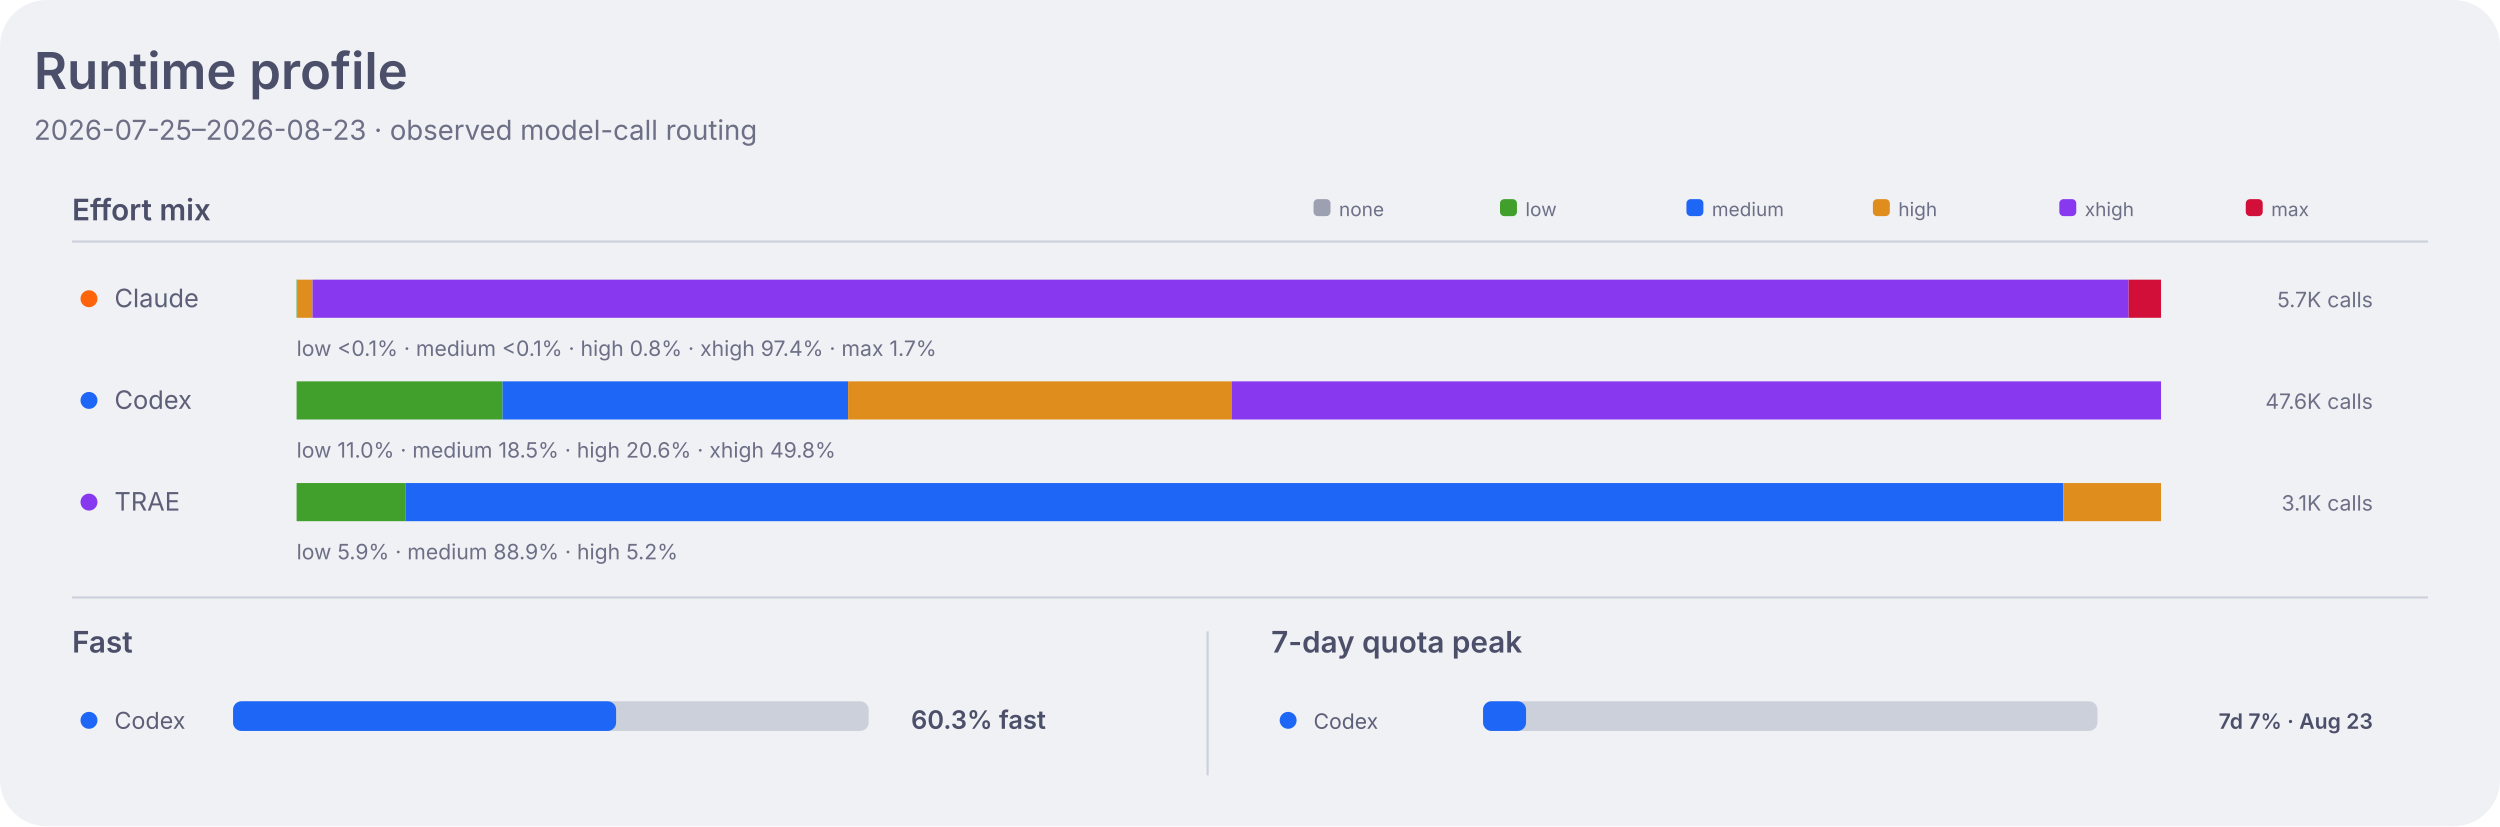
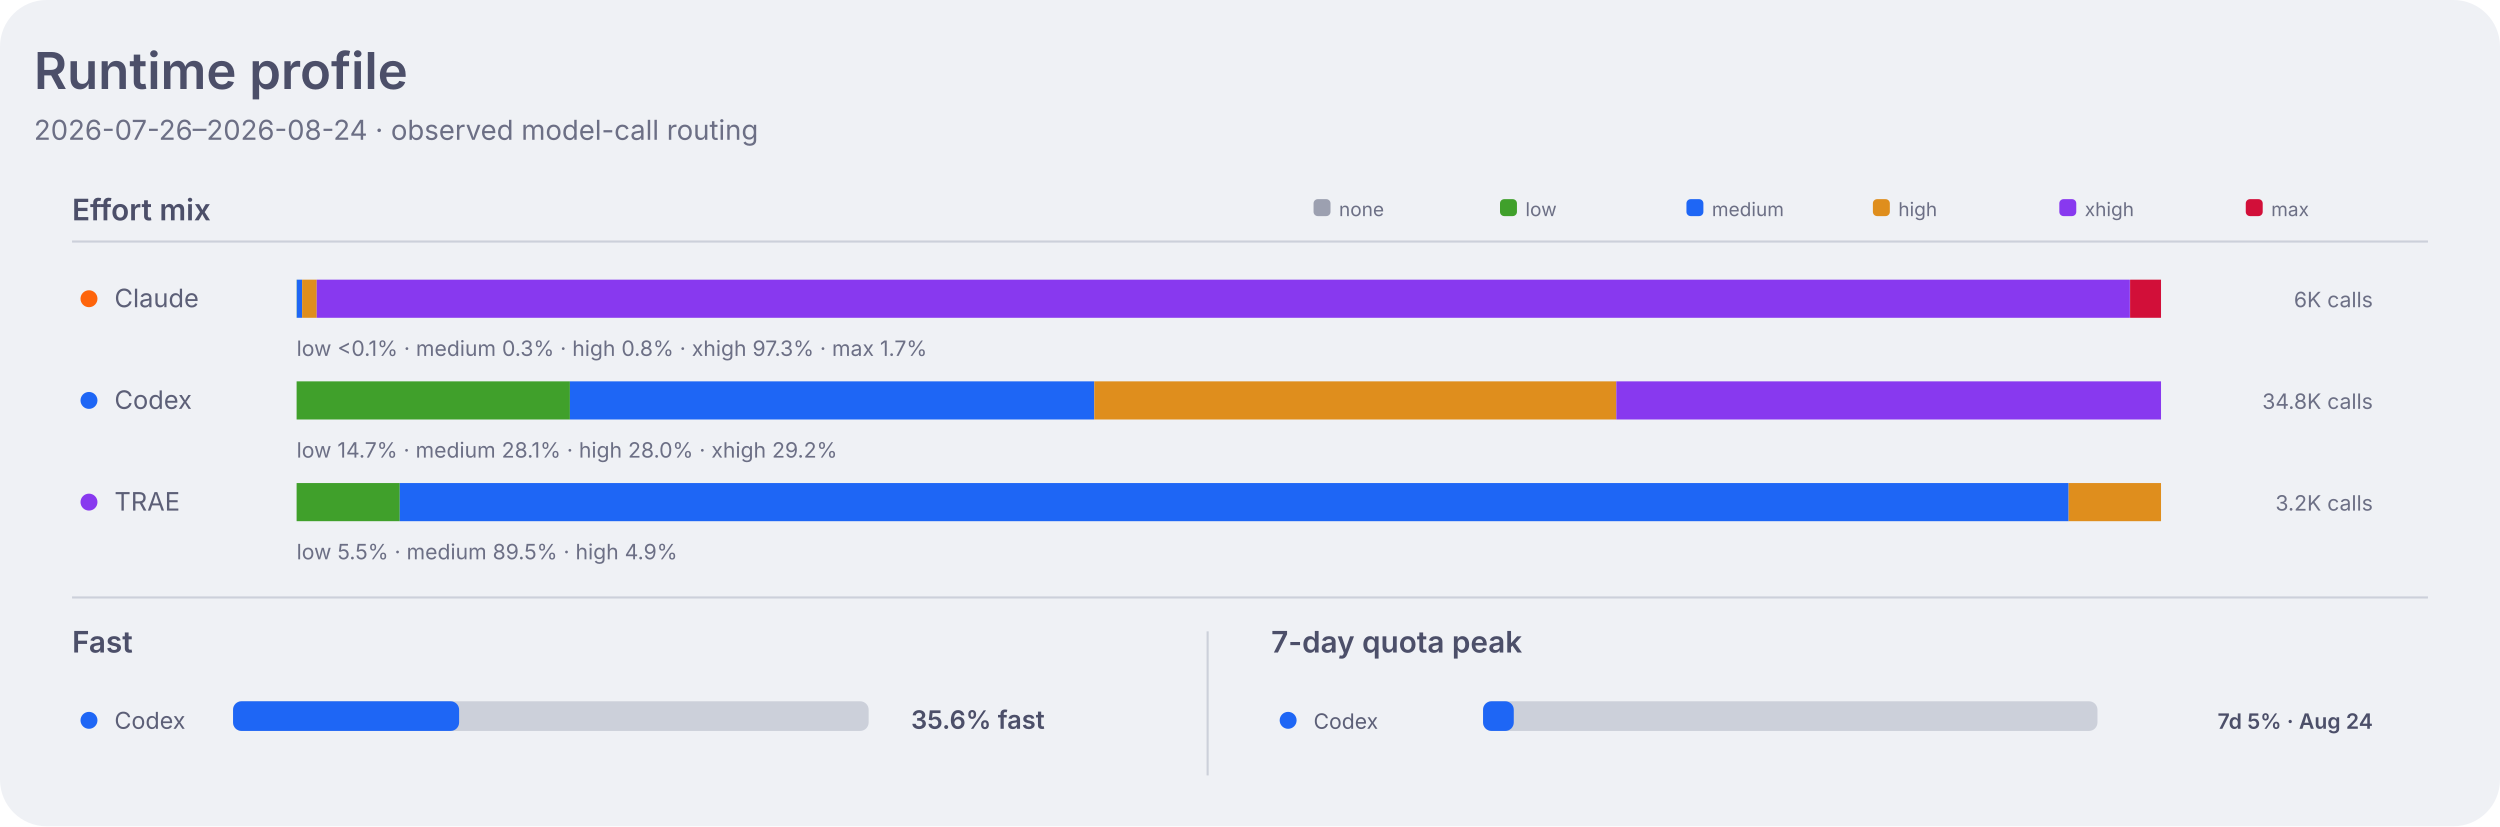
<svg xmlns="http://www.w3.org/2000/svg" width="1180" height="390" viewBox="0 0 1180 390" role="img" aria-labelledby="title desc">
  <style>
    .dashboard-background { fill: #eff1f5; }
    .dashboard-panel { fill: #e6e9ef; }
    .dashboard-primary { fill: #4c4f69; }
    .dashboard-secondary { fill: #5c5f77; }
    .dashboard-muted { fill: #6c6f85; }
    .dashboard-accent { fill: #179299; }
    .dashboard-border { stroke: #ccd0da; }
    .agent-claude { fill: #fe640b; }
    .agent-codex { fill: #1e66f5; }
    .agent-traex { fill: #8839ef; }
    .agent-legacy { fill: #6c6f85; }
    .series-0 { fill: #1e66f5; }
    .series-1 { fill: #fe640b; }
    .series-2 { fill: #40a02b; }
    .series-3 { fill: #8839ef; }
    .series-other { fill: #9ca0b0; }
    .signal-level-1 { fill: #179299; fill-opacity: 0.22; }
    .signal-level-2 { fill: #179299; fill-opacity: 0.45; }
    .signal-level-3 { fill: #179299; fill-opacity: 0.68; }
    .signal-level-4 { fill: #179299; }
    .effort-none { fill: #9ca0b0; }
    .effort-low { fill: #40a02b; }
    .effort-medium { fill: #1e66f5; }
    .effort-high { fill: #df8e1d; }
    .effort-xhigh { fill: #8839ef; }
    .effort-max { fill: #d20f39; }
    .line-codex { fill: none; stroke: #1e66f5; }
    .component-input { fill: #40a02b; }
    .component-output { fill: #df8e1d; }
    .component-cache-write { fill: #179299; }
    .component-cache-read { fill: #7287fd; }
    .heatmap-level-0 { fill: #ccd0da; }
    .heatmap-level-1 { fill: #179299; fill-opacity: 0.25; }
    .heatmap-level-2 { fill: #179299; fill-opacity: 0.5; }
    .heatmap-level-3 { fill: #179299; fill-opacity: 0.75; }
    .heatmap-level-4 { fill: #179299; }
    @media (prefers-color-scheme: dark) {
      .dashboard-background { fill: #1e1e2e; }
      .dashboard-panel { fill: #181825; }
      .dashboard-primary { fill: #cdd6f4; }
      .dashboard-secondary { fill: #bac2de; }
      .dashboard-muted { fill: #a6adc8; }
      .dashboard-accent { fill: #94e2d5; }
      .dashboard-border { stroke: #313244; }
      .agent-claude { fill: #fab387; }
      .agent-codex { fill: #89b4fa; }
      .agent-traex { fill: #cba6f7; }
      .agent-legacy { fill: #a6adc8; }
      .series-0 { fill: #89b4fa; }
      .series-1 { fill: #fab387; }
      .series-2 { fill: #a6e3a1; }
      .series-3 { fill: #cba6f7; }
      .series-other { fill: #7f849c; }
      .signal-level-1 { fill: #94e2d5; fill-opacity: 0.22; }
      .signal-level-2 { fill: #94e2d5; fill-opacity: 0.45; }
      .signal-level-3 { fill: #94e2d5; fill-opacity: 0.68; }
      .signal-level-4 { fill: #94e2d5; }
      .effort-none { fill: #7f849c; }
      .effort-low { fill: #a6e3a1; }
      .effort-medium { fill: #89b4fa; }
      .effort-high { fill: #f9e2af; }
      .effort-xhigh { fill: #cba6f7; }
      .effort-max { fill: #f38ba8; }
      .line-codex { fill: none; stroke: #89b4fa; }
      .component-input { fill: #a6e3a1; }
      .component-output { fill: #f9e2af; }
      .component-cache-write { fill: #94e2d5; }
      .component-cache-read { fill: #b4befe; }
      .heatmap-level-0 { fill: #313244; }
      .heatmap-level-1 { fill: #94e2d5; fill-opacity: 0.25; }
      .heatmap-level-2 { fill: #94e2d5; fill-opacity: 0.5; }
      .heatmap-level-3 { fill: #94e2d5; fill-opacity: 0.75; }
      .heatmap-level-4 { fill: #94e2d5; }
    }
  </style>
  <rect class="dashboard-background" width="1180" height="390" rx="22" />
  <text class="dashboard-primary" x="16" y="42" font-family="-apple-system,BlinkMacSystemFont,Segoe UI,sans-serif" font-size="24" font-weight="600">Runtime profile</text>
-   <text class="dashboard-muted" x="16" y="66" font-family="-apple-system,BlinkMacSystemFont,Segoe UI,sans-serif" font-size="13">2026-07-25–2026-08-23 · observed model-call routing</text>
+   <text class="dashboard-muted" x="16" y="66" font-family="-apple-system,BlinkMacSystemFont,Segoe UI,sans-serif" font-size="13">2026-07-26–2026-08-24 · observed model-call routing</text>
  <text class="dashboard-primary" x="34" y="104" font-family="-apple-system,BlinkMacSystemFont,Segoe UI,sans-serif" font-size="14" font-weight="600">Effort mix</text>
  <line class="dashboard-border" x1="34" y1="114" x2="1146" y2="114" stroke-width="1" />
  <rect class="effort-none" x="620" y="94" width="8" height="8" rx="2" />
  <text class="dashboard-muted" x="632" y="102" font-family="-apple-system,BlinkMacSystemFont,Segoe UI,sans-serif" font-size="9">none</text>
  <rect class="effort-low" x="708" y="94" width="8" height="8" rx="2" />
  <text class="dashboard-muted" x="720" y="102" font-family="-apple-system,BlinkMacSystemFont,Segoe UI,sans-serif" font-size="9">low</text>
  <rect class="effort-medium" x="796" y="94" width="8" height="8" rx="2" />
  <text class="dashboard-muted" x="808" y="102" font-family="-apple-system,BlinkMacSystemFont,Segoe UI,sans-serif" font-size="9">medium</text>
  <rect class="effort-high" x="884" y="94" width="8" height="8" rx="2" />
  <text class="dashboard-muted" x="896" y="102" font-family="-apple-system,BlinkMacSystemFont,Segoe UI,sans-serif" font-size="9">high</text>
  <rect class="effort-xhigh" x="972" y="94" width="8" height="8" rx="2" />
  <text class="dashboard-muted" x="984" y="102" font-family="-apple-system,BlinkMacSystemFont,Segoe UI,sans-serif" font-size="9">xhigh</text>
  <rect class="effort-max" x="1060" y="94" width="8" height="8" rx="2" />
  <text class="dashboard-muted" x="1072" y="102" font-family="-apple-system,BlinkMacSystemFont,Segoe UI,sans-serif" font-size="9">max</text>
  <circle class="agent-claude" cx="42" cy="141" r="4" />
  <text class="dashboard-secondary" x="54" y="145" font-family="-apple-system,BlinkMacSystemFont,Segoe UI,sans-serif" font-size="12">Claude</text>
-   <rect class="effort-low" x="140.0" y="132" width="0.2" height="18" data-agent="claude" data-effort="low">
+   <rect class="effort-low" x="140.0" y="132" width="0.1" height="18" data-agent="claude" data-effort="low">
    </rect>
-   <rect class="effort-medium" x="140.2" y="132" width="0.2" height="18" data-agent="claude" data-effort="medium">
+   <rect class="effort-medium" x="140.1" y="132" width="2.5" height="18" data-agent="claude" data-effort="medium">
    </rect>
-   <rect class="effort-high" x="140.3" y="132" width="7.2" height="18" data-agent="claude" data-effort="high">
+   <rect class="effort-high" x="142.6" y="132" width="6.9" height="18" data-agent="claude" data-effort="high">
    </rect>
-   <rect class="effort-xhigh" x="147.5" y="132" width="857.2" height="18" data-agent="claude" data-effort="xhigh">
+   <rect class="effort-xhigh" x="149.5" y="132" width="855.8" height="18" data-agent="claude" data-effort="xhigh">
    </rect>
-   <rect class="effort-max" x="1004.7" y="132" width="15.3" height="18" data-agent="claude" data-effort="max">
+   <rect class="effort-max" x="1005.4" y="132" width="14.6" height="18" data-agent="claude" data-effort="max">
    </rect>
-   <text class="dashboard-muted" x="140" y="168" font-family="-apple-system,BlinkMacSystemFont,Segoe UI,sans-serif" font-size="10">low &lt;0.1% · medium &lt;0.1% · high 0.8% · xhigh 97.4% · max 1.7%</text>
-   <text class="dashboard-muted" x="1120" y="145" text-anchor="end" font-family="-apple-system,BlinkMacSystemFont,Segoe UI,sans-serif" font-size="10">5.7K calls</text>
+   <text class="dashboard-muted" x="140" y="168" font-family="-apple-system,BlinkMacSystemFont,Segoe UI,sans-serif" font-size="10">low &lt;0.1% · medium 0.3% · high 0.8% · xhigh 97.3% · max 1.7%</text>
+   <text class="dashboard-muted" x="1120" y="145" text-anchor="end" font-family="-apple-system,BlinkMacSystemFont,Segoe UI,sans-serif" font-size="10">6K calls</text>
  <circle class="agent-codex" cx="42" cy="189" r="4" />
  <text class="dashboard-secondary" x="54" y="193" font-family="-apple-system,BlinkMacSystemFont,Segoe UI,sans-serif" font-size="12">Codex</text>
-   <rect class="effort-low" x="140.0" y="180" width="97.2" height="18" data-agent="codex" data-effort="low">
+   <rect class="effort-low" x="140.0" y="180" width="129.0" height="18" data-agent="codex" data-effort="low">
    </rect>
-   <rect class="effort-medium" x="237.2" y="180" width="163.1" height="18" data-agent="codex" data-effort="medium">
+   <rect class="effort-medium" x="269.0" y="180" width="247.5" height="18" data-agent="codex" data-effort="medium">
    </rect>
-   <rect class="effort-high" x="400.3" y="180" width="181.2" height="18" data-agent="codex" data-effort="high">
+   <rect class="effort-high" x="516.5" y="180" width="246.4" height="18" data-agent="codex" data-effort="high">
    </rect>
-   <rect class="effort-xhigh" x="581.5" y="180" width="438.5" height="18" data-agent="codex" data-effort="xhigh">
+   <rect class="effort-xhigh" x="762.9" y="180" width="257.1" height="18" data-agent="codex" data-effort="xhigh">
    </rect>
-   <text class="dashboard-muted" x="140" y="216" font-family="-apple-system,BlinkMacSystemFont,Segoe UI,sans-serif" font-size="10">low 11.0% · medium 18.5% · high 20.6% · xhigh 49.8%</text>
-   <text class="dashboard-muted" x="1120" y="193" text-anchor="end" font-family="-apple-system,BlinkMacSystemFont,Segoe UI,sans-serif" font-size="10">47.6K calls</text>
+   <text class="dashboard-muted" x="140" y="216" font-family="-apple-system,BlinkMacSystemFont,Segoe UI,sans-serif" font-size="10">low 14.7% · medium 28.1% · high 28.0% · xhigh 29.2%</text>
+   <text class="dashboard-muted" x="1120" y="193" text-anchor="end" font-family="-apple-system,BlinkMacSystemFont,Segoe UI,sans-serif" font-size="10">34.8K calls</text>
  <circle class="agent-traex" cx="42" cy="237" r="4" />
  <text class="dashboard-secondary" x="54" y="241" font-family="-apple-system,BlinkMacSystemFont,Segoe UI,sans-serif" font-size="12">TRAE</text>
-   <rect class="effort-low" x="140.0" y="228" width="51.5" height="18" data-agent="traex" data-effort="low">
+   <rect class="effort-low" x="140.0" y="228" width="48.7" height="18" data-agent="traex" data-effort="low">
    </rect>
-   <rect class="effort-medium" x="191.5" y="228" width="782.4" height="18" data-agent="traex" data-effort="medium">
+   <rect class="effort-medium" x="188.7" y="228" width="787.7" height="18" data-agent="traex" data-effort="medium">
    </rect>
-   <rect class="effort-high" x="973.9" y="228" width="46.1" height="18" data-agent="traex" data-effort="high">
+   <rect class="effort-high" x="976.4" y="228" width="43.6" height="18" data-agent="traex" data-effort="high">
    </rect>
-   <text class="dashboard-muted" x="140" y="264" font-family="-apple-system,BlinkMacSystemFont,Segoe UI,sans-serif" font-size="10">low 5.9% · medium 88.9% · high 5.2%</text>
-   <text class="dashboard-muted" x="1120" y="241" text-anchor="end" font-family="-apple-system,BlinkMacSystemFont,Segoe UI,sans-serif" font-size="10">3.1K calls</text>
+   <text class="dashboard-muted" x="140" y="264" font-family="-apple-system,BlinkMacSystemFont,Segoe UI,sans-serif" font-size="10">low 5.5% · medium 89.5% · high 4.9%</text>
+   <text class="dashboard-muted" x="1120" y="241" text-anchor="end" font-family="-apple-system,BlinkMacSystemFont,Segoe UI,sans-serif" font-size="10">3.2K calls</text>
  <line class="dashboard-border" x1="34" y1="282" x2="1146" y2="282" stroke-width="1" />
  <text class="dashboard-primary" x="34" y="308" font-family="-apple-system,BlinkMacSystemFont,Segoe UI,sans-serif" font-size="14" font-weight="600">Fast</text>
  <circle class="agent-codex" cx="42" cy="340" r="4" />
  <text class="dashboard-secondary" x="54" y="344" font-family="-apple-system,BlinkMacSystemFont,Segoe UI,sans-serif" font-size="11">Codex</text>
  <rect class="heatmap-level-0" x="110" y="331" width="300" height="14" rx="4" />
-   <rect class="agent-codex" x="110" y="331" width="180.8" height="14" rx="4" />
-   <text class="dashboard-primary" x="430" y="344" font-family="-apple-system,BlinkMacSystemFont,Segoe UI,sans-serif" font-size="12" font-weight="600">60.3% fast</text>
+   <rect class="agent-codex" x="110" y="331" width="106.7" height="14" rx="4" />
+   <text class="dashboard-primary" x="430" y="344" font-family="-apple-system,BlinkMacSystemFont,Segoe UI,sans-serif" font-size="12" font-weight="600">35.6% fast</text>
  <line class="dashboard-border" x1="570" y1="298" x2="570" y2="366" stroke-width="1" />
  <text class="dashboard-primary" x="600" y="308" font-family="-apple-system,BlinkMacSystemFont,Segoe UI,sans-serif" font-size="14" font-weight="600">7-day quota peak</text>
  <circle class="agent-codex" cx="608" cy="340" r="4" />
  <text class="dashboard-secondary" x="620" y="344" font-family="-apple-system,BlinkMacSystemFont,Segoe UI,sans-serif" font-size="10">Codex</text>
  <rect class="heatmap-level-0" x="700" y="331" width="290" height="14" rx="4" />
-   <rect class="agent-codex" x="700" y="331" width="20.3" height="14" rx="4" />
-   <text class="dashboard-primary" x="1120" y="344" text-anchor="end" font-family="-apple-system,BlinkMacSystemFont,Segoe UI,sans-serif" font-size="10" font-weight="600">7d 7% · Aug 23</text>
+   <rect class="agent-codex" x="700" y="331" width="14.5" height="14" rx="4" />
+   <text class="dashboard-primary" x="1120" y="344" text-anchor="end" font-family="-apple-system,BlinkMacSystemFont,Segoe UI,sans-serif" font-size="10" font-weight="600">7d 5% · Aug 24</text>
</svg>
